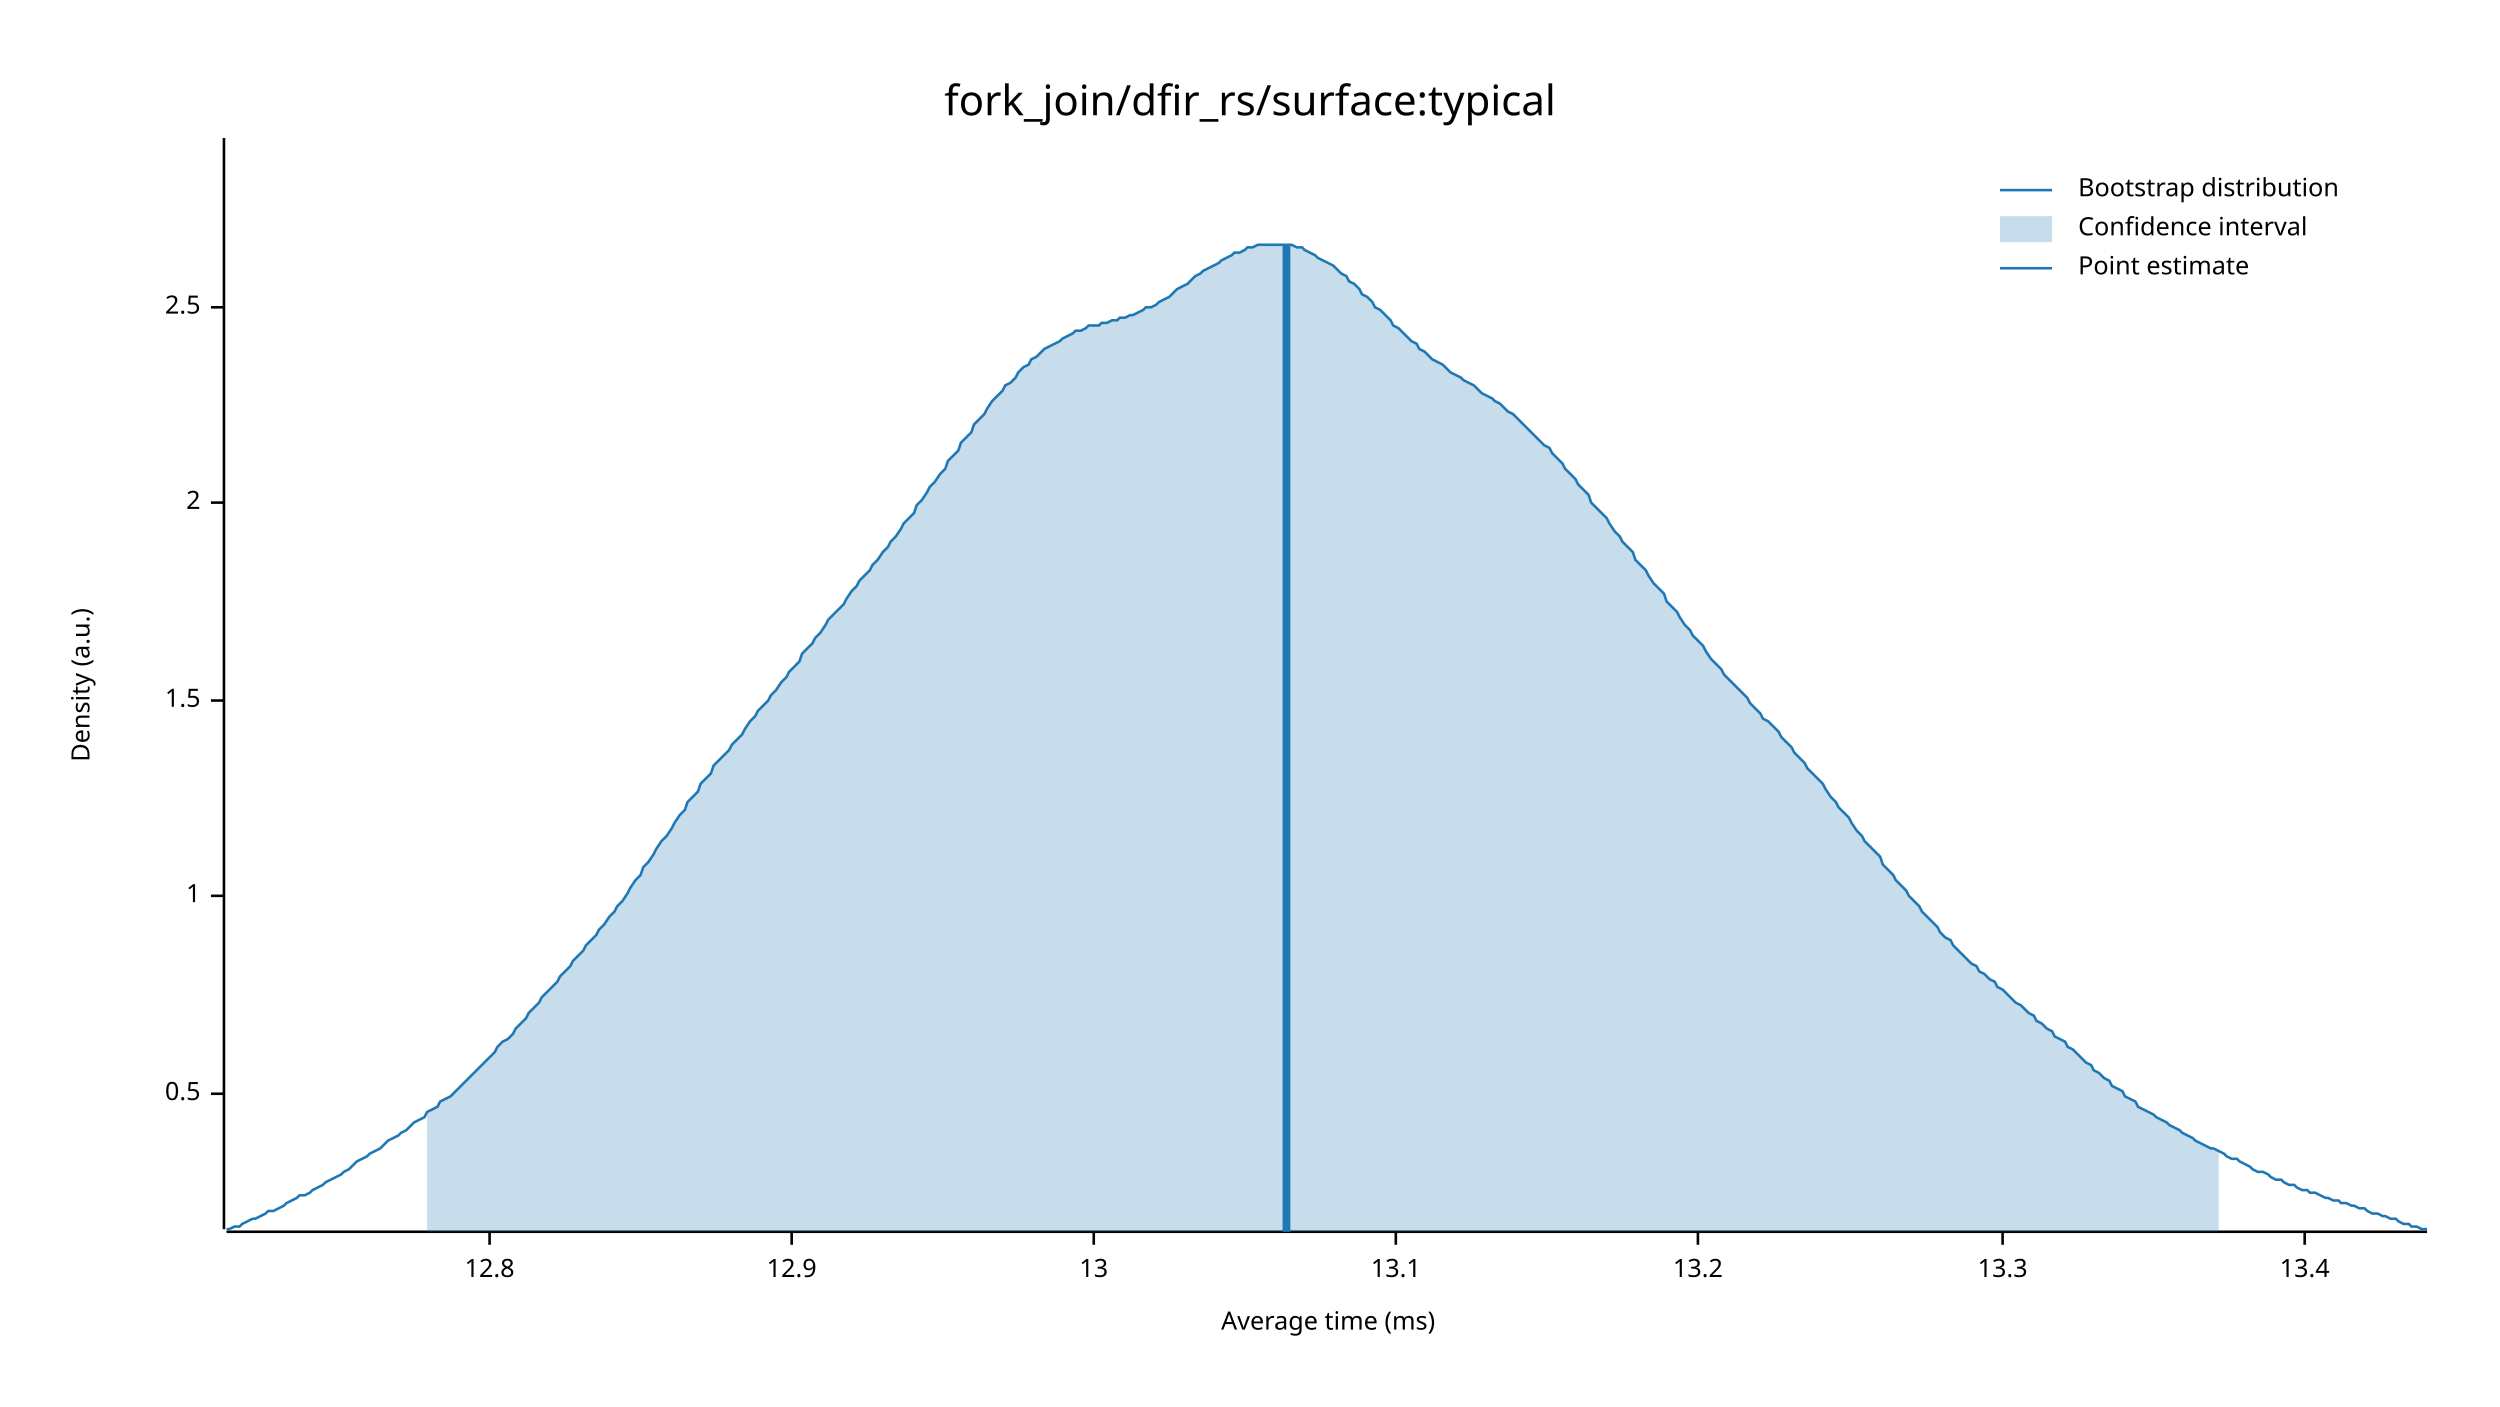
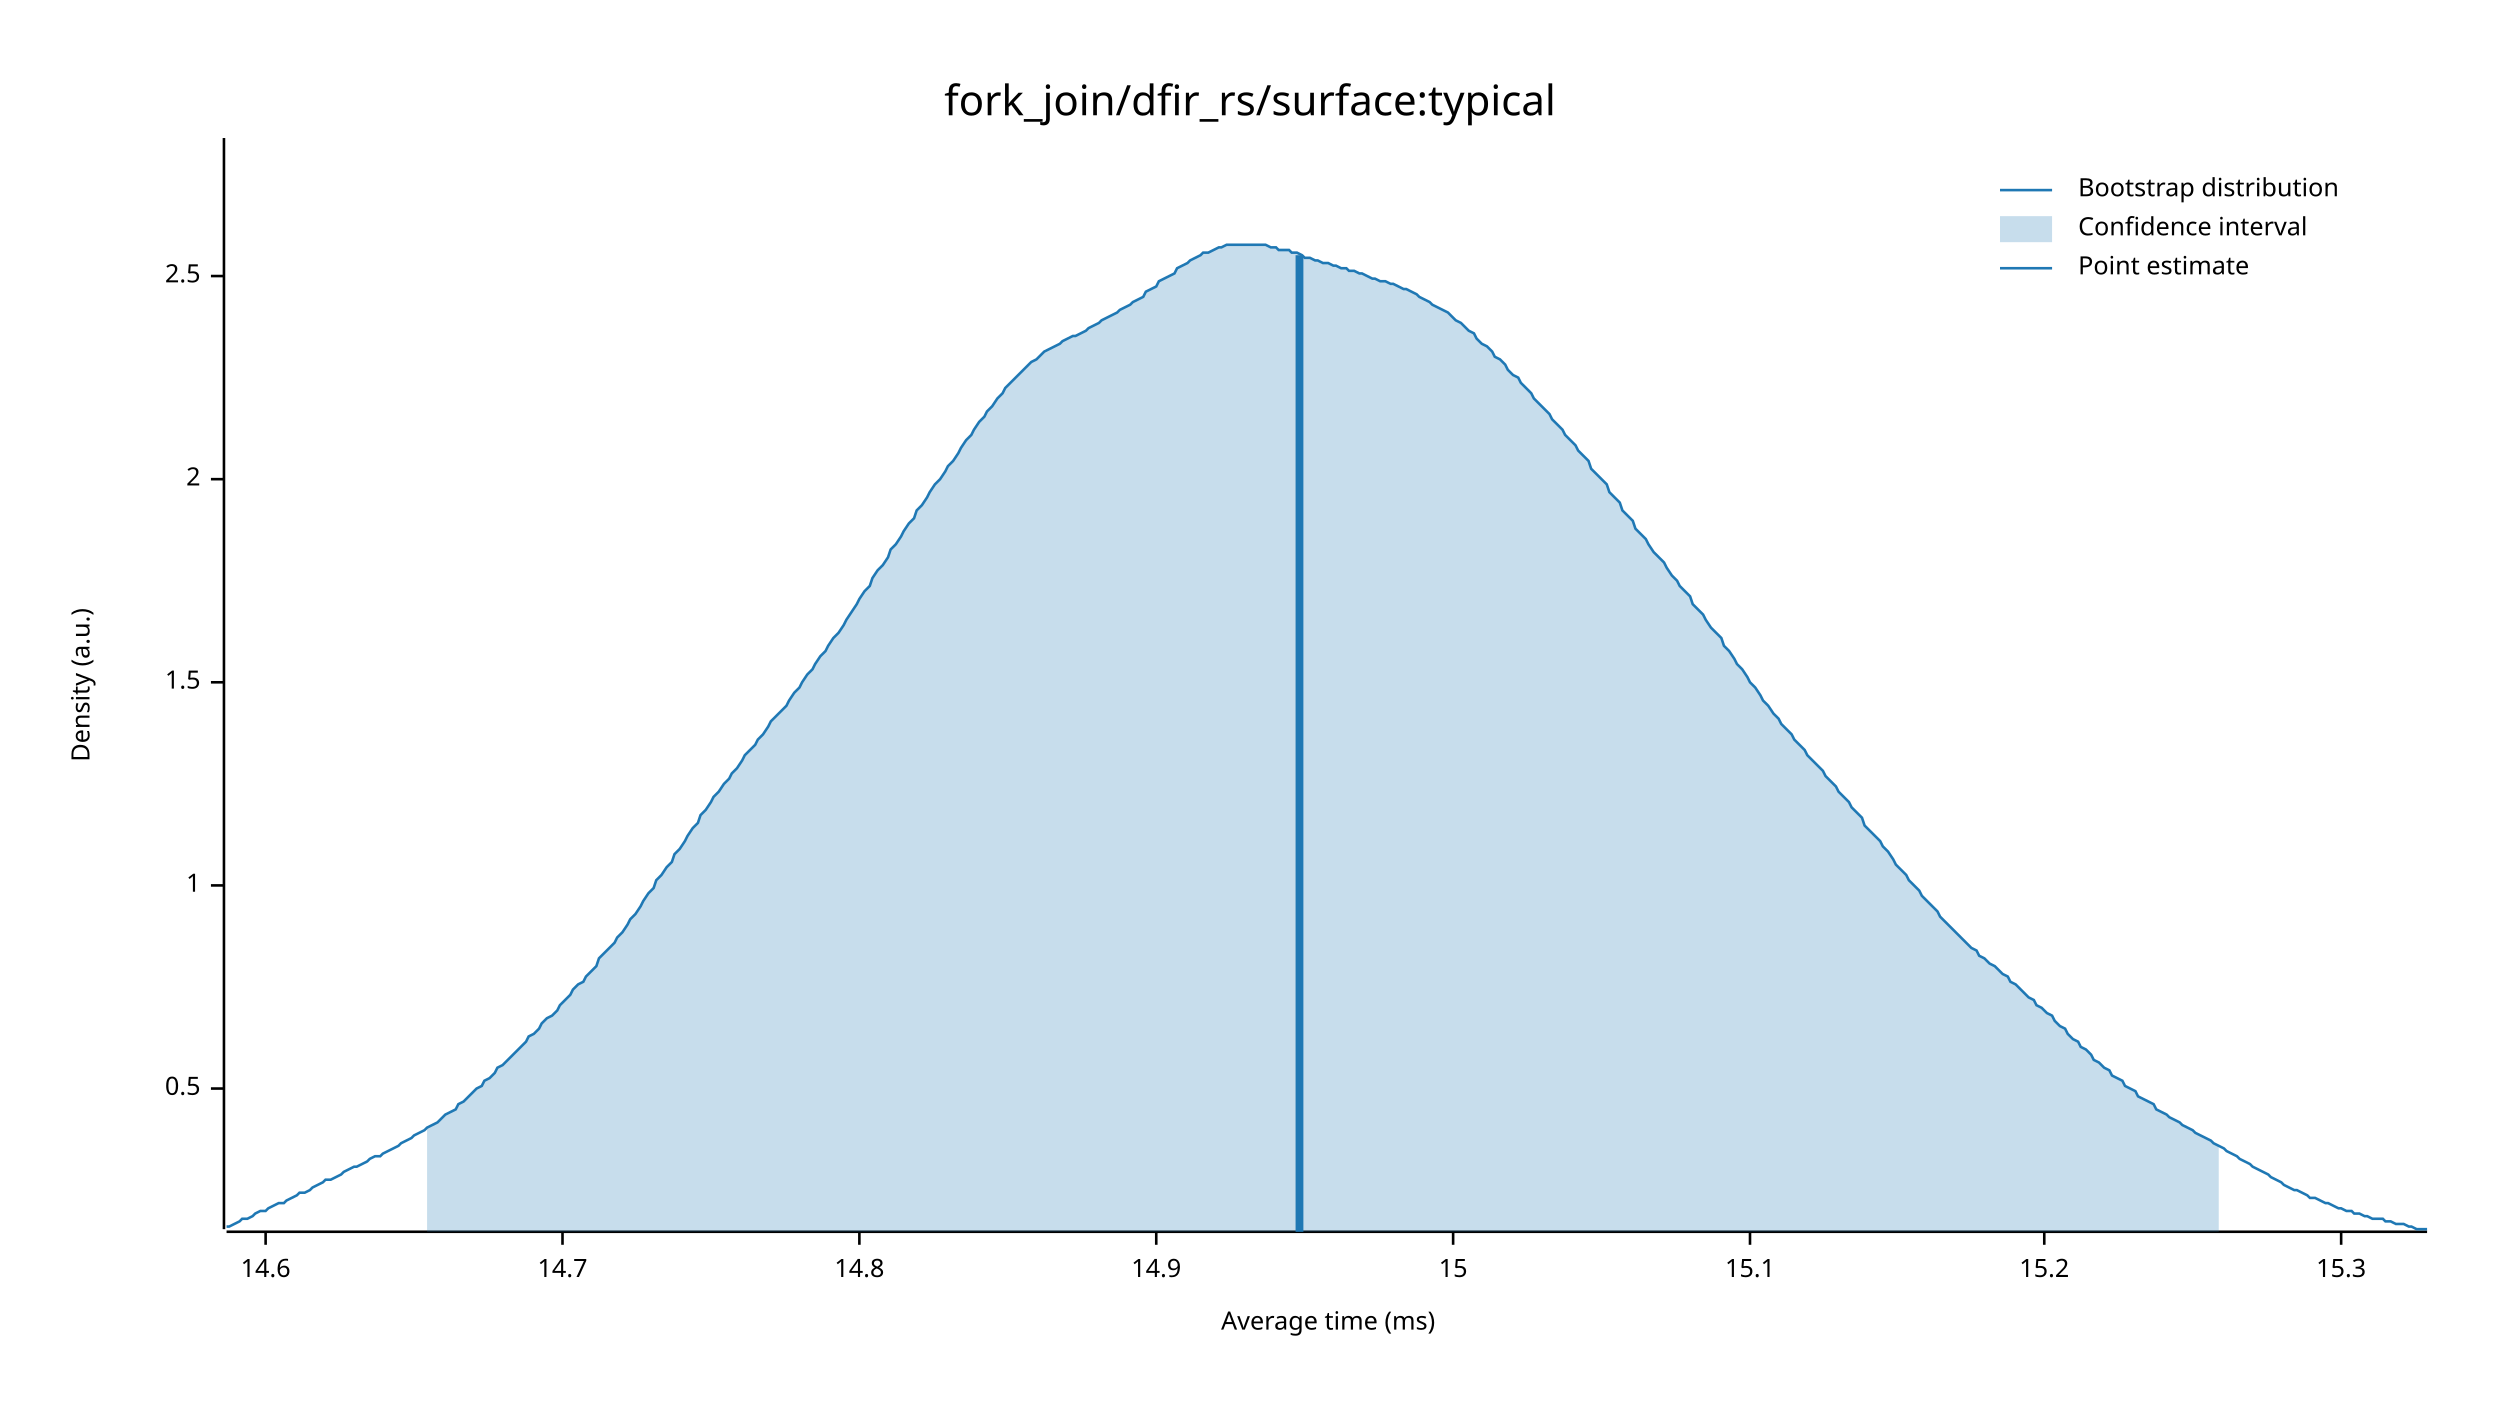
<svg xmlns="http://www.w3.org/2000/svg" width="960" height="540" viewBox="0 0 960 540">
  <text x="480" y="32" dy="0.76em" text-anchor="middle" font-family="sans-serif" font-size="16.129" opacity="1" fill="#000000">
fork_join/dfir_rs/surface:typical
</text>
  <text x="27" y="263" dy="0.76em" text-anchor="middle" font-family="sans-serif" font-size="9.677" opacity="1" fill="#000000" transform="rotate(270, 27, 263)">
Density (a.u.)
</text>
  <text x="510" y="513" dy="-0.5ex" text-anchor="middle" font-family="sans-serif" font-size="9.677" opacity="1" fill="#000000">
Average time (ms)
</text>
  <polyline fill="none" opacity="1" stroke="#000000" stroke-width="1" points="86,53 86,472 " />
-   <text x="77" y="420" dy="0.5ex" text-anchor="end" font-family="sans-serif" font-size="9.677" opacity="1" fill="#000000">
+   <text x="77" y="418" dy="0.5ex" text-anchor="end" font-family="sans-serif" font-size="9.677" opacity="1" fill="#000000">
0.5
</text>
-   <polyline fill="none" opacity="1" stroke="#000000" stroke-width="1" points="81,420 86,420 " />
-   <text x="77" y="344" dy="0.5ex" text-anchor="end" font-family="sans-serif" font-size="9.677" opacity="1" fill="#000000">
+   <polyline fill="none" opacity="1" stroke="#000000" stroke-width="1" points="81,418 86,418 " />
+   <text x="77" y="340" dy="0.5ex" text-anchor="end" font-family="sans-serif" font-size="9.677" opacity="1" fill="#000000">
1
</text>
-   <polyline fill="none" opacity="1" stroke="#000000" stroke-width="1" points="81,344 86,344 " />
-   <text x="77" y="269" dy="0.5ex" text-anchor="end" font-family="sans-serif" font-size="9.677" opacity="1" fill="#000000">
+   <polyline fill="none" opacity="1" stroke="#000000" stroke-width="1" points="81,340 86,340 " />
+   <text x="77" y="262" dy="0.5ex" text-anchor="end" font-family="sans-serif" font-size="9.677" opacity="1" fill="#000000">
1.5
</text>
-   <polyline fill="none" opacity="1" stroke="#000000" stroke-width="1" points="81,269 86,269 " />
-   <text x="77" y="193" dy="0.5ex" text-anchor="end" font-family="sans-serif" font-size="9.677" opacity="1" fill="#000000">
+   <polyline fill="none" opacity="1" stroke="#000000" stroke-width="1" points="81,262 86,262 " />
+   <text x="77" y="184" dy="0.5ex" text-anchor="end" font-family="sans-serif" font-size="9.677" opacity="1" fill="#000000">
2
</text>
-   <polyline fill="none" opacity="1" stroke="#000000" stroke-width="1" points="81,193 86,193 " />
-   <text x="77" y="118" dy="0.5ex" text-anchor="end" font-family="sans-serif" font-size="9.677" opacity="1" fill="#000000">
+   <polyline fill="none" opacity="1" stroke="#000000" stroke-width="1" points="81,184 86,184 " />
+   <text x="77" y="106" dy="0.5ex" text-anchor="end" font-family="sans-serif" font-size="9.677" opacity="1" fill="#000000">
2.5
</text>
-   <polyline fill="none" opacity="1" stroke="#000000" stroke-width="1" points="81,118 86,118 " />
+   <polyline fill="none" opacity="1" stroke="#000000" stroke-width="1" points="81,106 86,106 " />
  <polyline fill="none" opacity="1" stroke="#000000" stroke-width="1" points="87,473 932,473 " />
-   <text x="188" y="483" dy="0.76em" text-anchor="middle" font-family="sans-serif" font-size="9.677" opacity="1" fill="#000000">
- 12.8
+   <text x="102" y="483" dy="0.76em" text-anchor="middle" font-family="sans-serif" font-size="9.677" opacity="1" fill="#000000">
+ 14.6
</text>
-   <polyline fill="none" opacity="1" stroke="#000000" stroke-width="1" points="188,473 188,478 " />
-   <text x="304" y="483" dy="0.76em" text-anchor="middle" font-family="sans-serif" font-size="9.677" opacity="1" fill="#000000">
- 12.9
+   <polyline fill="none" opacity="1" stroke="#000000" stroke-width="1" points="102,473 102,478 " />
+   <text x="216" y="483" dy="0.76em" text-anchor="middle" font-family="sans-serif" font-size="9.677" opacity="1" fill="#000000">
+ 14.7
</text>
-   <polyline fill="none" opacity="1" stroke="#000000" stroke-width="1" points="304,473 304,478 " />
-   <text x="420" y="483" dy="0.76em" text-anchor="middle" font-family="sans-serif" font-size="9.677" opacity="1" fill="#000000">
- 13
+   <polyline fill="none" opacity="1" stroke="#000000" stroke-width="1" points="216,473 216,478 " />
+   <text x="330" y="483" dy="0.76em" text-anchor="middle" font-family="sans-serif" font-size="9.677" opacity="1" fill="#000000">
+ 14.8
</text>
-   <polyline fill="none" opacity="1" stroke="#000000" stroke-width="1" points="420,473 420,478 " />
-   <text x="536" y="483" dy="0.76em" text-anchor="middle" font-family="sans-serif" font-size="9.677" opacity="1" fill="#000000">
- 13.1
+   <polyline fill="none" opacity="1" stroke="#000000" stroke-width="1" points="330,473 330,478 " />
+   <text x="444" y="483" dy="0.76em" text-anchor="middle" font-family="sans-serif" font-size="9.677" opacity="1" fill="#000000">
+ 14.9
</text>
-   <polyline fill="none" opacity="1" stroke="#000000" stroke-width="1" points="536,473 536,478 " />
-   <text x="652" y="483" dy="0.76em" text-anchor="middle" font-family="sans-serif" font-size="9.677" opacity="1" fill="#000000">
- 13.2
+   <polyline fill="none" opacity="1" stroke="#000000" stroke-width="1" points="444,473 444,478 " />
+   <text x="558" y="483" dy="0.76em" text-anchor="middle" font-family="sans-serif" font-size="9.677" opacity="1" fill="#000000">
+ 15
</text>
-   <polyline fill="none" opacity="1" stroke="#000000" stroke-width="1" points="652,473 652,478 " />
-   <text x="769" y="483" dy="0.76em" text-anchor="middle" font-family="sans-serif" font-size="9.677" opacity="1" fill="#000000">
- 13.3
+   <polyline fill="none" opacity="1" stroke="#000000" stroke-width="1" points="558,473 558,478 " />
+   <text x="672" y="483" dy="0.76em" text-anchor="middle" font-family="sans-serif" font-size="9.677" opacity="1" fill="#000000">
+ 15.1
</text>
-   <polyline fill="none" opacity="1" stroke="#000000" stroke-width="1" points="769,473 769,478 " />
-   <text x="885" y="483" dy="0.76em" text-anchor="middle" font-family="sans-serif" font-size="9.677" opacity="1" fill="#000000">
- 13.4
+   <polyline fill="none" opacity="1" stroke="#000000" stroke-width="1" points="672,473 672,478 " />
+   <text x="785" y="483" dy="0.76em" text-anchor="middle" font-family="sans-serif" font-size="9.677" opacity="1" fill="#000000">
+ 15.2
</text>
-   <polyline fill="none" opacity="1" stroke="#000000" stroke-width="1" points="885,473 885,478 " />
-   <polyline fill="none" opacity="1" stroke="#1F78B4" stroke-width="1" points="87,472 88,472 90,471 92,471 93,470 95,469 97,468 98,468 100,467 102,466 103,465 105,465 107,464 109,463 110,462 112,461 114,460 115,459 117,459 119,458 120,457 122,456 124,455 125,454 127,453 129,452 131,451 132,450 134,449 136,447 137,446 139,445 141,444 142,443 144,442 146,441 147,440 149,438 151,437 153,436 154,435 156,434 158,432 159,431 161,430 163,429 164,427 166,426 168,425 169,423 171,422 173,421 175,419 176,418 178,416 180,414 181,413 183,411 185,409 186,408 188,406 190,404 191,402 193,400 195,399 197,397 198,395 200,393 202,391 203,389 205,387 207,385 208,383 210,381 212,379 214,377 215,375 217,373 219,371 220,369 222,367 224,365 225,363 227,361 229,359 230,357 232,355 234,352 236,350 237,348 239,346 241,343 242,341 244,338 246,336 247,333 249,331 251,328 252,326 254,323 256,321 258,318 259,316 261,313 263,311 264,308 266,306 268,304 269,301 271,299 273,297 274,294 276,292 278,290 280,288 281,286 283,284 285,282 286,280 288,277 290,275 291,273 293,271 295,269 296,267 298,265 300,262 302,260 303,258 305,256 307,254 308,251 310,249 312,247 313,245 315,243 317,240 318,238 320,236 322,234 324,232 325,230 327,227 329,225 330,223 332,221 334,219 335,217 337,215 339,212 341,210 342,208 344,206 346,203 347,201 349,199 351,197 352,194 354,192 356,189 357,187 359,185 361,182 363,180 364,177 366,175 368,173 369,170 371,168 373,166 374,163 376,161 378,159 379,157 381,154 383,152 385,150 386,148 388,147 390,145 391,143 393,141 395,140 396,138 398,137 400,135 401,134 403,133 405,132 407,131 408,130 410,129 412,128 413,127 415,127 417,126 418,125 420,125 422,125 423,124 425,124 427,123 429,123 430,122 432,122 434,121 435,121 437,120 439,119 440,118 442,118 444,117 445,116 447,115 449,114 451,112 452,111 454,110 456,109 457,108 459,106 461,105 462,104 464,103 466,102 468,101 469,100 471,99 473,98 474,97 476,97 478,96 479,95 481,95 483,94 484,94 486,94 488,94 490,94 491,94 493,94 495,94 496,94 498,95 500,95 501,96 503,97 505,98 506,99 508,100 510,101 512,102 513,103 515,105 517,106 518,108 520,109 522,111 523,113 525,114 527,116 528,118 530,119 532,121 534,123 535,125 537,126 539,128 540,129 542,131 544,132 545,134 547,135 549,137 550,138 552,139 554,140 556,142 557,143 559,144 561,145 562,146 564,147 566,148 567,149 569,151 571,152 573,153 574,154 576,155 578,157 579,158 581,159 583,161 584,162 586,164 588,166 589,167 591,169 593,171 595,172 596,174 598,176 600,178 601,180 603,182 605,184 606,186 608,188 610,190 611,193 613,195 615,197 617,199 618,201 620,204 622,206 623,208 625,210 627,212 628,215 630,217 632,219 633,221 635,224 637,226 639,228 640,231 642,233 644,235 645,237 647,240 649,242 650,244 652,246 654,248 655,250 657,253 659,255 661,257 662,259 664,261 666,263 667,264 669,266 671,268 672,270 674,272 676,274 677,276 679,277 681,279 683,281 684,283 686,285 688,287 689,289 691,291 693,293 694,295 696,297 698,299 700,301 701,303 703,306 705,308 706,310 708,312 710,314 711,316 713,319 715,321 716,323 718,325 720,327 722,329 723,332 725,334 727,336 728,338 730,340 732,342 733,344 735,346 737,348 738,350 740,352 742,354 744,356 745,358 747,360 749,361 750,363 752,365 754,367 755,368 757,370 759,371 760,373 762,374 764,376 766,377 767,379 769,380 771,382 772,383 774,385 776,386 777,387 779,389 781,390 782,392 784,393 786,395 788,396 789,398 791,399 793,400 794,402 796,403 798,405 799,406 801,408 803,409 804,411 806,412 808,414 810,415 811,417 813,418 815,419 816,421 818,422 820,423 821,425 823,426 825,427 827,428 828,429 830,430 832,431 833,432 835,433 837,434 838,435 840,436 842,437 843,438 845,439 847,440 849,441 850,441 852,442 854,443 855,444 857,445 859,445 860,446 862,447 864,448 865,449 867,450 869,450 871,451 872,452 874,453 876,453 877,454 879,455 881,455 882,456 884,457 886,457 887,458 889,458 891,459 893,460 894,460 896,461 898,461 899,462 901,462 903,463 904,463 906,464 908,464 909,465 911,466 913,466 915,467 916,467 918,468 920,468 921,469 923,470 925,470 926,471 928,471 930,472 932,472 " />
-   <polygon opacity="0.25" fill="#1F78B4" points="164,427 166,426 168,425 169,423 171,422 173,421 175,419 176,418 178,416 180,414 181,413 183,411 185,409 186,408 188,406 190,404 191,402 193,400 195,399 197,397 198,395 200,393 202,391 203,389 205,387 207,385 208,383 210,381 212,379 214,377 215,375 217,373 219,371 220,369 222,367 224,365 225,363 227,361 229,359 230,357 232,355 234,352 236,350 237,348 239,346 241,343 242,341 244,338 246,336 247,333 249,331 251,328 252,326 254,323 256,321 258,318 259,316 261,313 263,311 264,308 266,306 268,304 269,301 271,299 273,297 274,294 276,292 278,290 280,288 281,286 283,284 285,282 286,280 288,277 290,275 291,273 293,271 295,269 296,267 298,265 300,262 302,260 303,258 305,256 307,254 308,251 310,249 312,247 313,245 315,243 317,240 318,238 320,236 322,234 324,232 325,230 327,227 329,225 330,223 332,221 334,219 335,217 337,215 339,212 341,210 342,208 344,206 346,203 347,201 349,199 351,197 352,194 354,192 356,189 357,187 359,185 361,182 363,180 364,177 366,175 368,173 369,170 371,168 373,166 374,163 376,161 378,159 379,157 381,154 383,152 385,150 386,148 388,147 390,145 391,143 393,141 395,140 396,138 398,137 400,135 401,134 403,133 405,132 407,131 408,130 410,129 412,128 413,127 415,127 417,126 418,125 420,125 422,125 423,124 425,124 427,123 429,123 430,122 432,122 434,121 435,121 437,120 439,119 440,118 442,118 444,117 445,116 447,115 449,114 451,112 452,111 454,110 456,109 457,108 459,106 461,105 462,104 464,103 466,102 468,101 469,100 471,99 473,98 474,97 476,97 478,96 479,95 481,95 483,94 484,94 486,94 488,94 490,94 491,94 493,94 495,94 496,94 498,95 500,95 501,96 503,97 505,98 506,99 508,100 510,101 512,102 513,103 515,105 517,106 518,108 520,109 522,111 523,113 525,114 527,116 528,118 530,119 532,121 534,123 535,125 537,126 539,128 540,129 542,131 544,132 545,134 547,135 549,137 550,138 552,139 554,140 556,142 557,143 559,144 561,145 562,146 564,147 566,148 567,149 569,151 571,152 573,153 574,154 576,155 578,157 579,158 581,159 583,161 584,162 586,164 588,166 589,167 591,169 593,171 595,172 596,174 598,176 600,178 601,180 603,182 605,184 606,186 608,188 610,190 611,193 613,195 615,197 617,199 618,201 620,204 622,206 623,208 625,210 627,212 628,215 630,217 632,219 633,221 635,224 637,226 639,228 640,231 642,233 644,235 645,237 647,240 649,242 650,244 652,246 654,248 655,250 657,253 659,255 661,257 662,259 664,261 666,263 667,264 669,266 671,268 672,270 674,272 676,274 677,276 679,277 681,279 683,281 684,283 686,285 688,287 689,289 691,291 693,293 694,295 696,297 698,299 700,301 701,303 703,306 705,308 706,310 708,312 710,314 711,316 713,319 715,321 716,323 718,325 720,327 722,329 723,332 725,334 727,336 728,338 730,340 732,342 733,344 735,346 737,348 738,350 740,352 742,354 744,356 745,358 747,360 749,361 750,363 752,365 754,367 755,368 757,370 759,371 760,373 762,374 764,376 766,377 767,379 769,380 771,382 772,383 774,385 776,386 777,387 779,389 781,390 782,392 784,393 786,395 788,396 789,398 791,399 793,400 794,402 796,403 798,405 799,406 801,408 803,409 804,411 806,412 808,414 810,415 811,417 813,418 815,419 816,421 818,422 820,423 821,425 823,426 825,427 827,428 828,429 830,430 832,431 833,432 835,433 837,434 838,435 840,436 842,437 843,438 845,439 847,440 849,441 850,441 852,442 852,473 164,473 " />
-   <polyline fill="none" opacity="1" stroke="#1F78B4" stroke-width="3" points="494,473 494,94 " />
+   <polyline fill="none" opacity="1" stroke="#000000" stroke-width="1" points="785,473 785,478 " />
+   <text x="899" y="483" dy="0.76em" text-anchor="middle" font-family="sans-serif" font-size="9.677" opacity="1" fill="#000000">
+ 15.3
+ </text>
+   <polyline fill="none" opacity="1" stroke="#000000" stroke-width="1" points="899,473 899,478 " />
+   <polyline fill="none" opacity="1" stroke="#1F78B4" stroke-width="1" points="87,471 88,471 90,470 92,469 93,468 95,468 97,467 98,466 100,465 102,465 103,464 105,463 107,462 109,462 110,461 112,460 114,459 115,458 117,458 119,457 120,456 122,455 124,454 125,453 127,453 129,452 131,451 132,450 134,449 136,448 137,448 139,447 141,446 142,445 144,444 146,444 147,443 149,442 151,441 153,440 154,439 156,438 158,437 159,436 161,435 163,434 164,433 166,432 168,431 169,430 171,428 173,427 175,426 176,424 178,423 180,421 181,420 183,418 185,417 186,415 188,414 190,412 191,410 193,409 195,407 197,405 198,404 200,402 202,400 203,398 205,397 207,395 208,393 210,391 212,390 214,388 215,386 217,384 219,382 220,380 222,378 224,377 225,375 227,373 229,371 230,368 232,366 234,364 236,362 237,360 239,358 241,355 242,353 244,351 246,348 247,346 249,343 251,341 252,338 254,336 256,333 258,331 259,328 261,326 263,323 264,321 266,318 268,316 269,313 271,311 273,308 274,306 276,304 278,301 280,299 281,297 283,295 285,292 286,290 288,288 290,286 291,284 293,282 295,279 296,277 298,275 300,273 302,271 303,269 305,266 307,264 308,262 310,259 312,257 313,255 315,252 317,250 318,248 320,245 322,243 324,240 325,238 327,235 329,232 330,230 332,227 334,225 335,222 337,219 339,217 341,214 342,211 344,209 346,206 347,204 349,201 351,199 352,196 354,194 356,191 357,189 359,186 361,184 363,181 364,179 366,177 368,174 369,172 371,169 373,167 374,165 376,162 378,160 379,158 381,156 383,153 385,151 386,149 388,147 390,145 391,144 393,142 395,140 396,139 398,138 400,136 401,135 403,134 405,133 407,132 408,131 410,130 412,129 413,129 415,128 417,127 418,126 420,125 422,124 423,123 425,122 427,121 429,120 430,119 432,118 434,117 435,116 437,115 439,114 440,112 442,111 444,110 445,108 447,107 449,106 451,105 452,103 454,102 456,101 457,100 459,99 461,98 462,97 464,97 466,96 468,95 469,95 471,94 473,94 474,94 476,94 478,94 479,94 481,94 483,94 484,94 486,94 488,95 490,95 491,96 493,96 495,96 496,97 498,97 500,98 501,99 503,99 505,100 506,100 508,101 510,101 512,102 513,102 515,103 517,103 518,104 520,104 522,105 523,105 525,106 527,107 528,107 530,108 532,108 534,109 535,109 537,110 539,111 540,111 542,112 544,113 545,114 547,115 549,116 550,117 552,118 554,119 556,120 557,121 559,123 561,124 562,125 564,127 566,128 567,130 569,132 571,133 573,135 574,137 576,138 578,140 579,142 581,144 583,145 584,147 586,149 588,151 589,153 591,155 593,157 595,159 596,161 598,163 600,165 601,167 603,169 605,171 606,173 608,175 610,177 611,180 613,182 615,184 617,186 618,189 620,191 622,193 623,196 625,198 627,200 628,203 630,205 632,207 633,209 635,212 637,214 639,216 640,218 642,221 644,223 645,225 647,227 649,229 650,232 652,234 654,236 655,238 657,241 659,243 661,245 662,248 664,250 666,253 667,255 669,257 671,260 672,262 674,264 676,267 677,269 679,271 681,274 683,276 684,278 686,280 688,282 689,284 691,286 693,288 694,290 696,292 698,294 700,296 701,298 703,300 705,302 706,304 708,306 710,308 711,310 713,312 715,314 716,317 718,319 720,321 722,323 723,325 725,327 727,330 728,332 730,334 732,336 733,338 735,340 737,342 738,344 740,346 742,348 744,350 745,352 747,354 749,356 750,357 752,359 754,361 755,362 757,364 759,365 760,367 762,368 764,370 766,371 767,372 769,374 771,375 772,377 774,378 776,380 777,381 779,383 781,384 782,386 784,387 786,389 788,390 789,392 791,394 793,395 794,397 796,399 798,400 799,402 801,403 803,405 804,407 806,408 808,410 810,411 811,413 813,414 815,415 816,417 818,418 820,419 821,421 823,422 825,423 827,424 828,426 830,427 832,428 833,429 835,430 837,431 838,432 840,433 842,434 843,435 845,436 847,437 849,438 850,439 852,440 854,441 855,442 857,443 859,444 860,445 862,446 864,447 865,448 867,449 869,450 871,451 872,452 874,453 876,454 877,455 879,456 881,457 882,457 884,458 886,459 887,460 889,460 891,461 893,462 894,462 896,463 898,464 899,464 901,465 903,465 904,466 906,466 908,467 909,467 911,468 913,468 915,468 916,469 918,469 920,470 921,470 923,470 925,471 926,471 928,472 930,472 932,472 " />
+   <polygon opacity="0.25" fill="#1F78B4" points="164,433 166,432 168,431 169,430 171,428 173,427 175,426 176,424 178,423 180,421 181,420 183,418 185,417 186,415 188,414 190,412 191,410 193,409 195,407 197,405 198,404 200,402 202,400 203,398 205,397 207,395 208,393 210,391 212,390 214,388 215,386 217,384 219,382 220,380 222,378 224,377 225,375 227,373 229,371 230,368 232,366 234,364 236,362 237,360 239,358 241,355 242,353 244,351 246,348 247,346 249,343 251,341 252,338 254,336 256,333 258,331 259,328 261,326 263,323 264,321 266,318 268,316 269,313 271,311 273,308 274,306 276,304 278,301 280,299 281,297 283,295 285,292 286,290 288,288 290,286 291,284 293,282 295,279 296,277 298,275 300,273 302,271 303,269 305,266 307,264 308,262 310,259 312,257 313,255 315,252 317,250 318,248 320,245 322,243 324,240 325,238 327,235 329,232 330,230 332,227 334,225 335,222 337,219 339,217 341,214 342,211 344,209 346,206 347,204 349,201 351,199 352,196 354,194 356,191 357,189 359,186 361,184 363,181 364,179 366,177 368,174 369,172 371,169 373,167 374,165 376,162 378,160 379,158 381,156 383,153 385,151 386,149 388,147 390,145 391,144 393,142 395,140 396,139 398,138 400,136 401,135 403,134 405,133 407,132 408,131 410,130 412,129 413,129 415,128 417,127 418,126 420,125 422,124 423,123 425,122 427,121 429,120 430,119 432,118 434,117 435,116 437,115 439,114 440,112 442,111 444,110 445,108 447,107 449,106 451,105 452,103 454,102 456,101 457,100 459,99 461,98 462,97 464,97 466,96 468,95 469,95 471,94 473,94 474,94 476,94 478,94 479,94 481,94 483,94 484,94 486,94 488,95 490,95 491,96 493,96 495,96 496,97 498,97 500,98 501,99 503,99 505,100 506,100 508,101 510,101 512,102 513,102 515,103 517,103 518,104 520,104 522,105 523,105 525,106 527,107 528,107 530,108 532,108 534,109 535,109 537,110 539,111 540,111 542,112 544,113 545,114 547,115 549,116 550,117 552,118 554,119 556,120 557,121 559,123 561,124 562,125 564,127 566,128 567,130 569,132 571,133 573,135 574,137 576,138 578,140 579,142 581,144 583,145 584,147 586,149 588,151 589,153 591,155 593,157 595,159 596,161 598,163 600,165 601,167 603,169 605,171 606,173 608,175 610,177 611,180 613,182 615,184 617,186 618,189 620,191 622,193 623,196 625,198 627,200 628,203 630,205 632,207 633,209 635,212 637,214 639,216 640,218 642,221 644,223 645,225 647,227 649,229 650,232 652,234 654,236 655,238 657,241 659,243 661,245 662,248 664,250 666,253 667,255 669,257 671,260 672,262 674,264 676,267 677,269 679,271 681,274 683,276 684,278 686,280 688,282 689,284 691,286 693,288 694,290 696,292 698,294 700,296 701,298 703,300 705,302 706,304 708,306 710,308 711,310 713,312 715,314 716,317 718,319 720,321 722,323 723,325 725,327 727,330 728,332 730,334 732,336 733,338 735,340 737,342 738,344 740,346 742,348 744,350 745,352 747,354 749,356 750,357 752,359 754,361 755,362 757,364 759,365 760,367 762,368 764,370 766,371 767,372 769,374 771,375 772,377 774,378 776,380 777,381 779,383 781,384 782,386 784,387 786,389 788,390 789,392 791,394 793,395 794,397 796,399 798,400 799,402 801,403 803,405 804,407 806,408 808,410 810,411 811,413 813,414 815,415 816,417 818,418 820,419 821,421 823,422 825,423 827,424 828,426 830,427 832,428 833,429 835,430 837,431 838,432 840,433 842,434 843,435 845,436 847,437 849,438 850,439 852,440 852,473 164,473 " />
+   <polyline fill="none" opacity="1" stroke="#1F78B4" stroke-width="3" points="499,473 499,98 " />
  <text x="798" y="68" dy="0.76em" text-anchor="start" font-family="sans-serif" font-size="9.677" opacity="1" fill="#000000">
Bootstrap distribution
</text>
  <text x="798" y="83" dy="0.76em" text-anchor="start" font-family="sans-serif" font-size="9.677" opacity="1" fill="#000000">
Confidence interval
</text>
  <text x="798" y="98" dy="0.76em" text-anchor="start" font-family="sans-serif" font-size="9.677" opacity="1" fill="#000000">
Point estimate
</text>
  <polyline fill="none" opacity="1" stroke="#1F78B4" stroke-width="1" points="768,73 788,73 " />
  <rect x="768" y="83" width="20" height="10" opacity="0.25" fill="#1F78B4" stroke="none" />
  <polyline fill="none" opacity="1" stroke="#1F78B4" stroke-width="1" points="768,103 788,103 " />
</svg>
